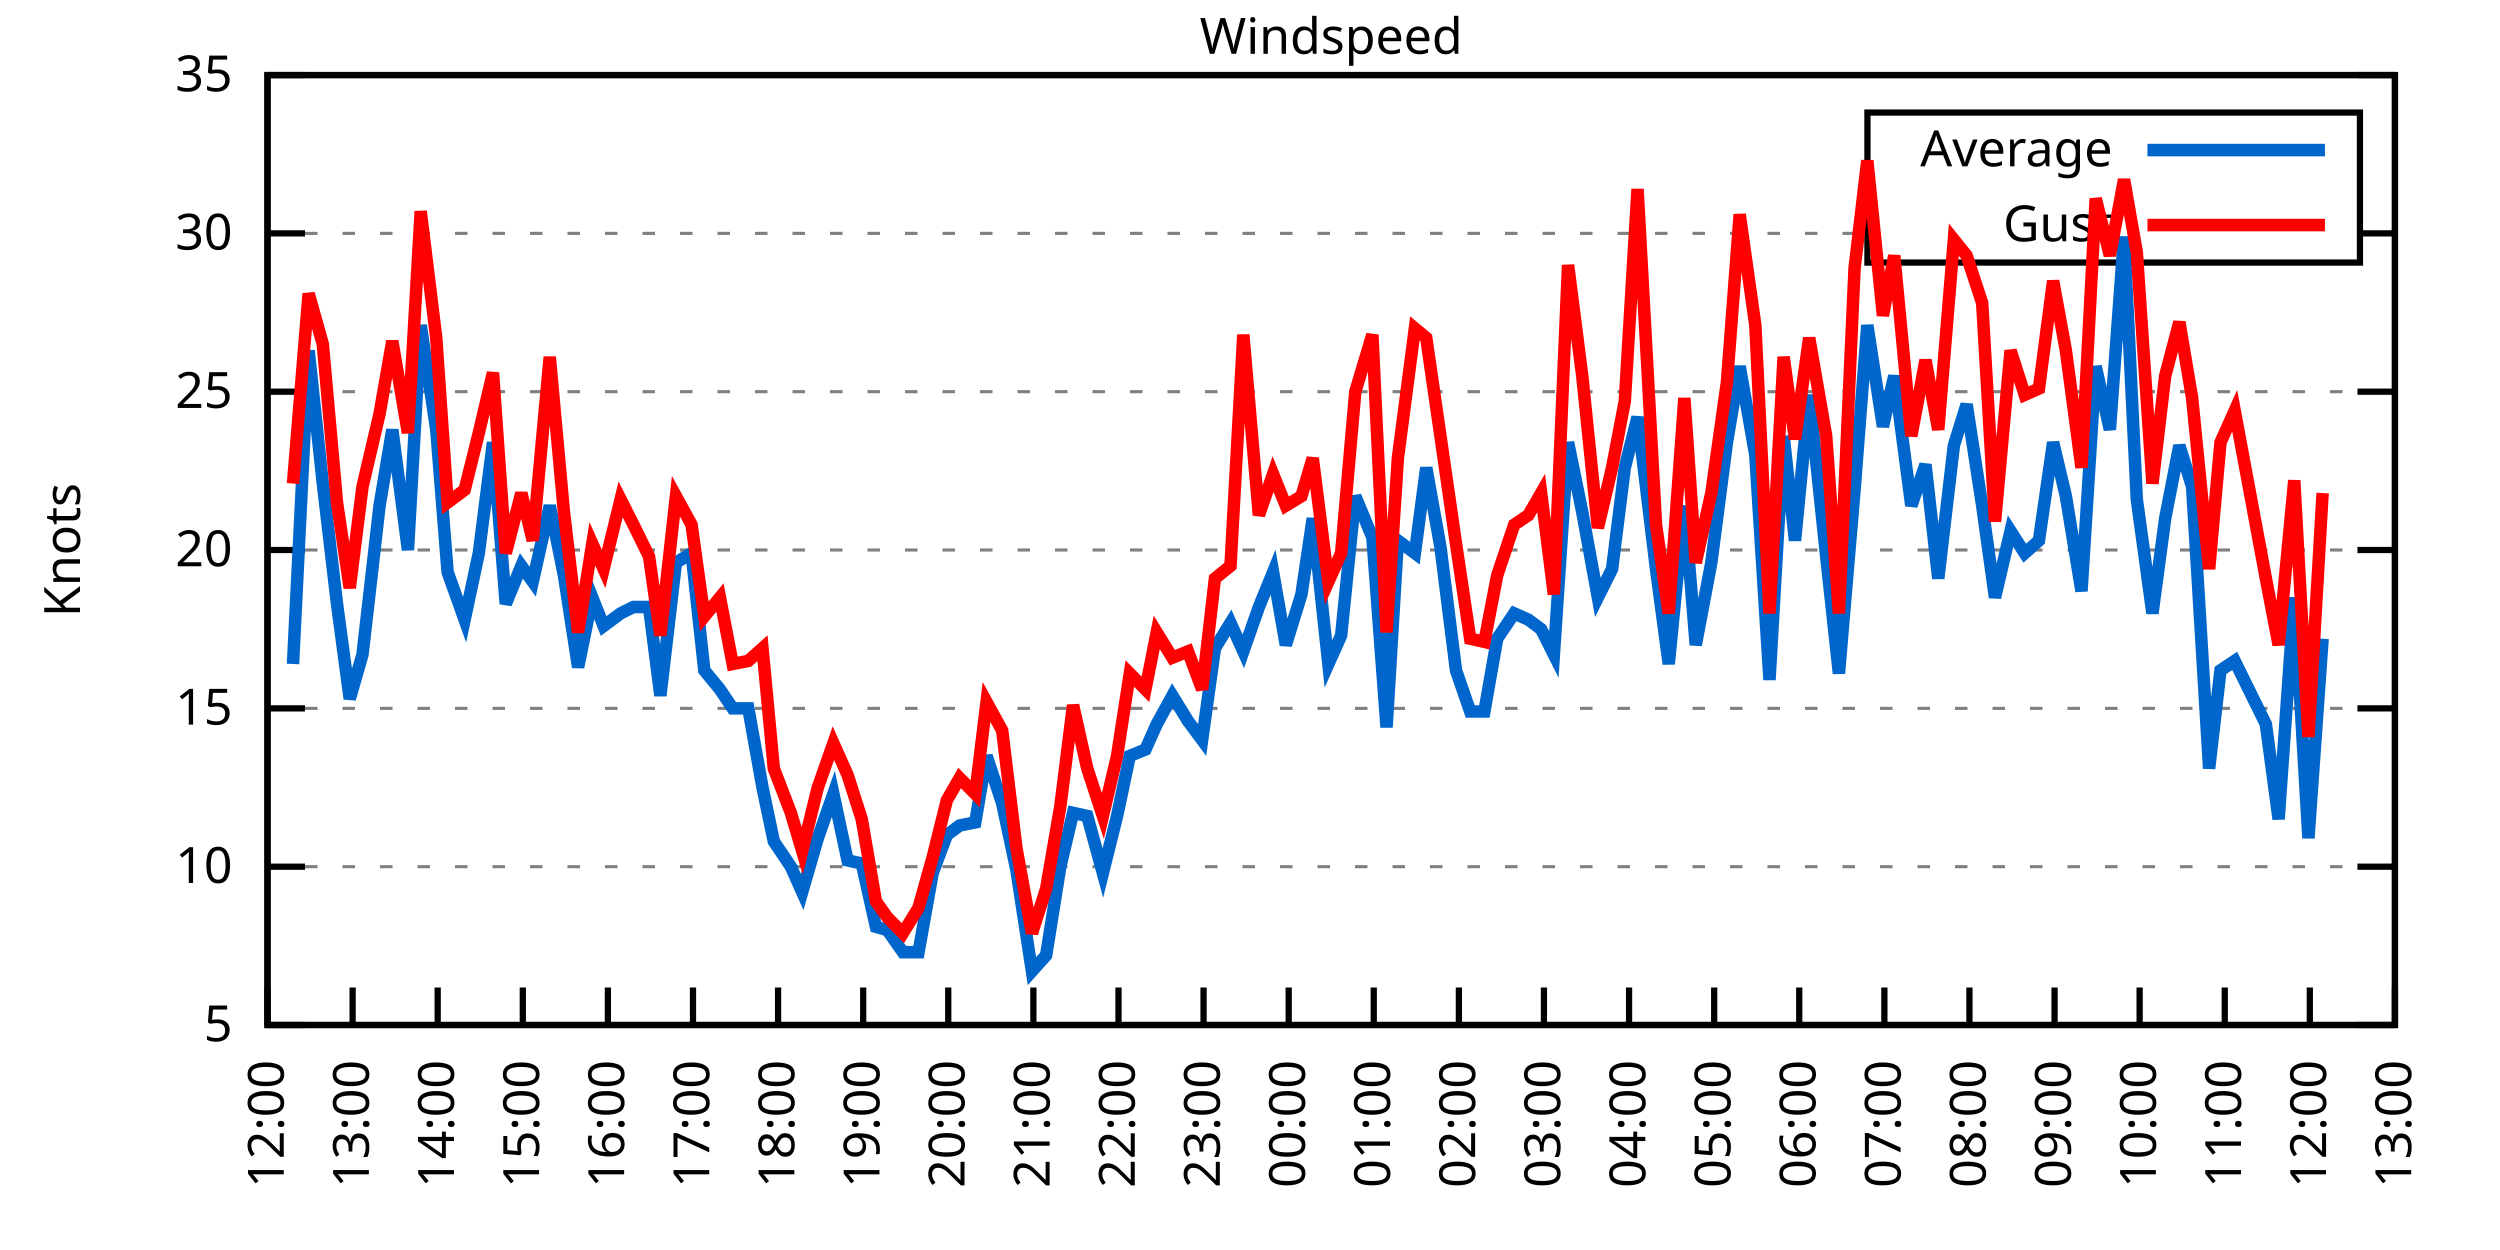
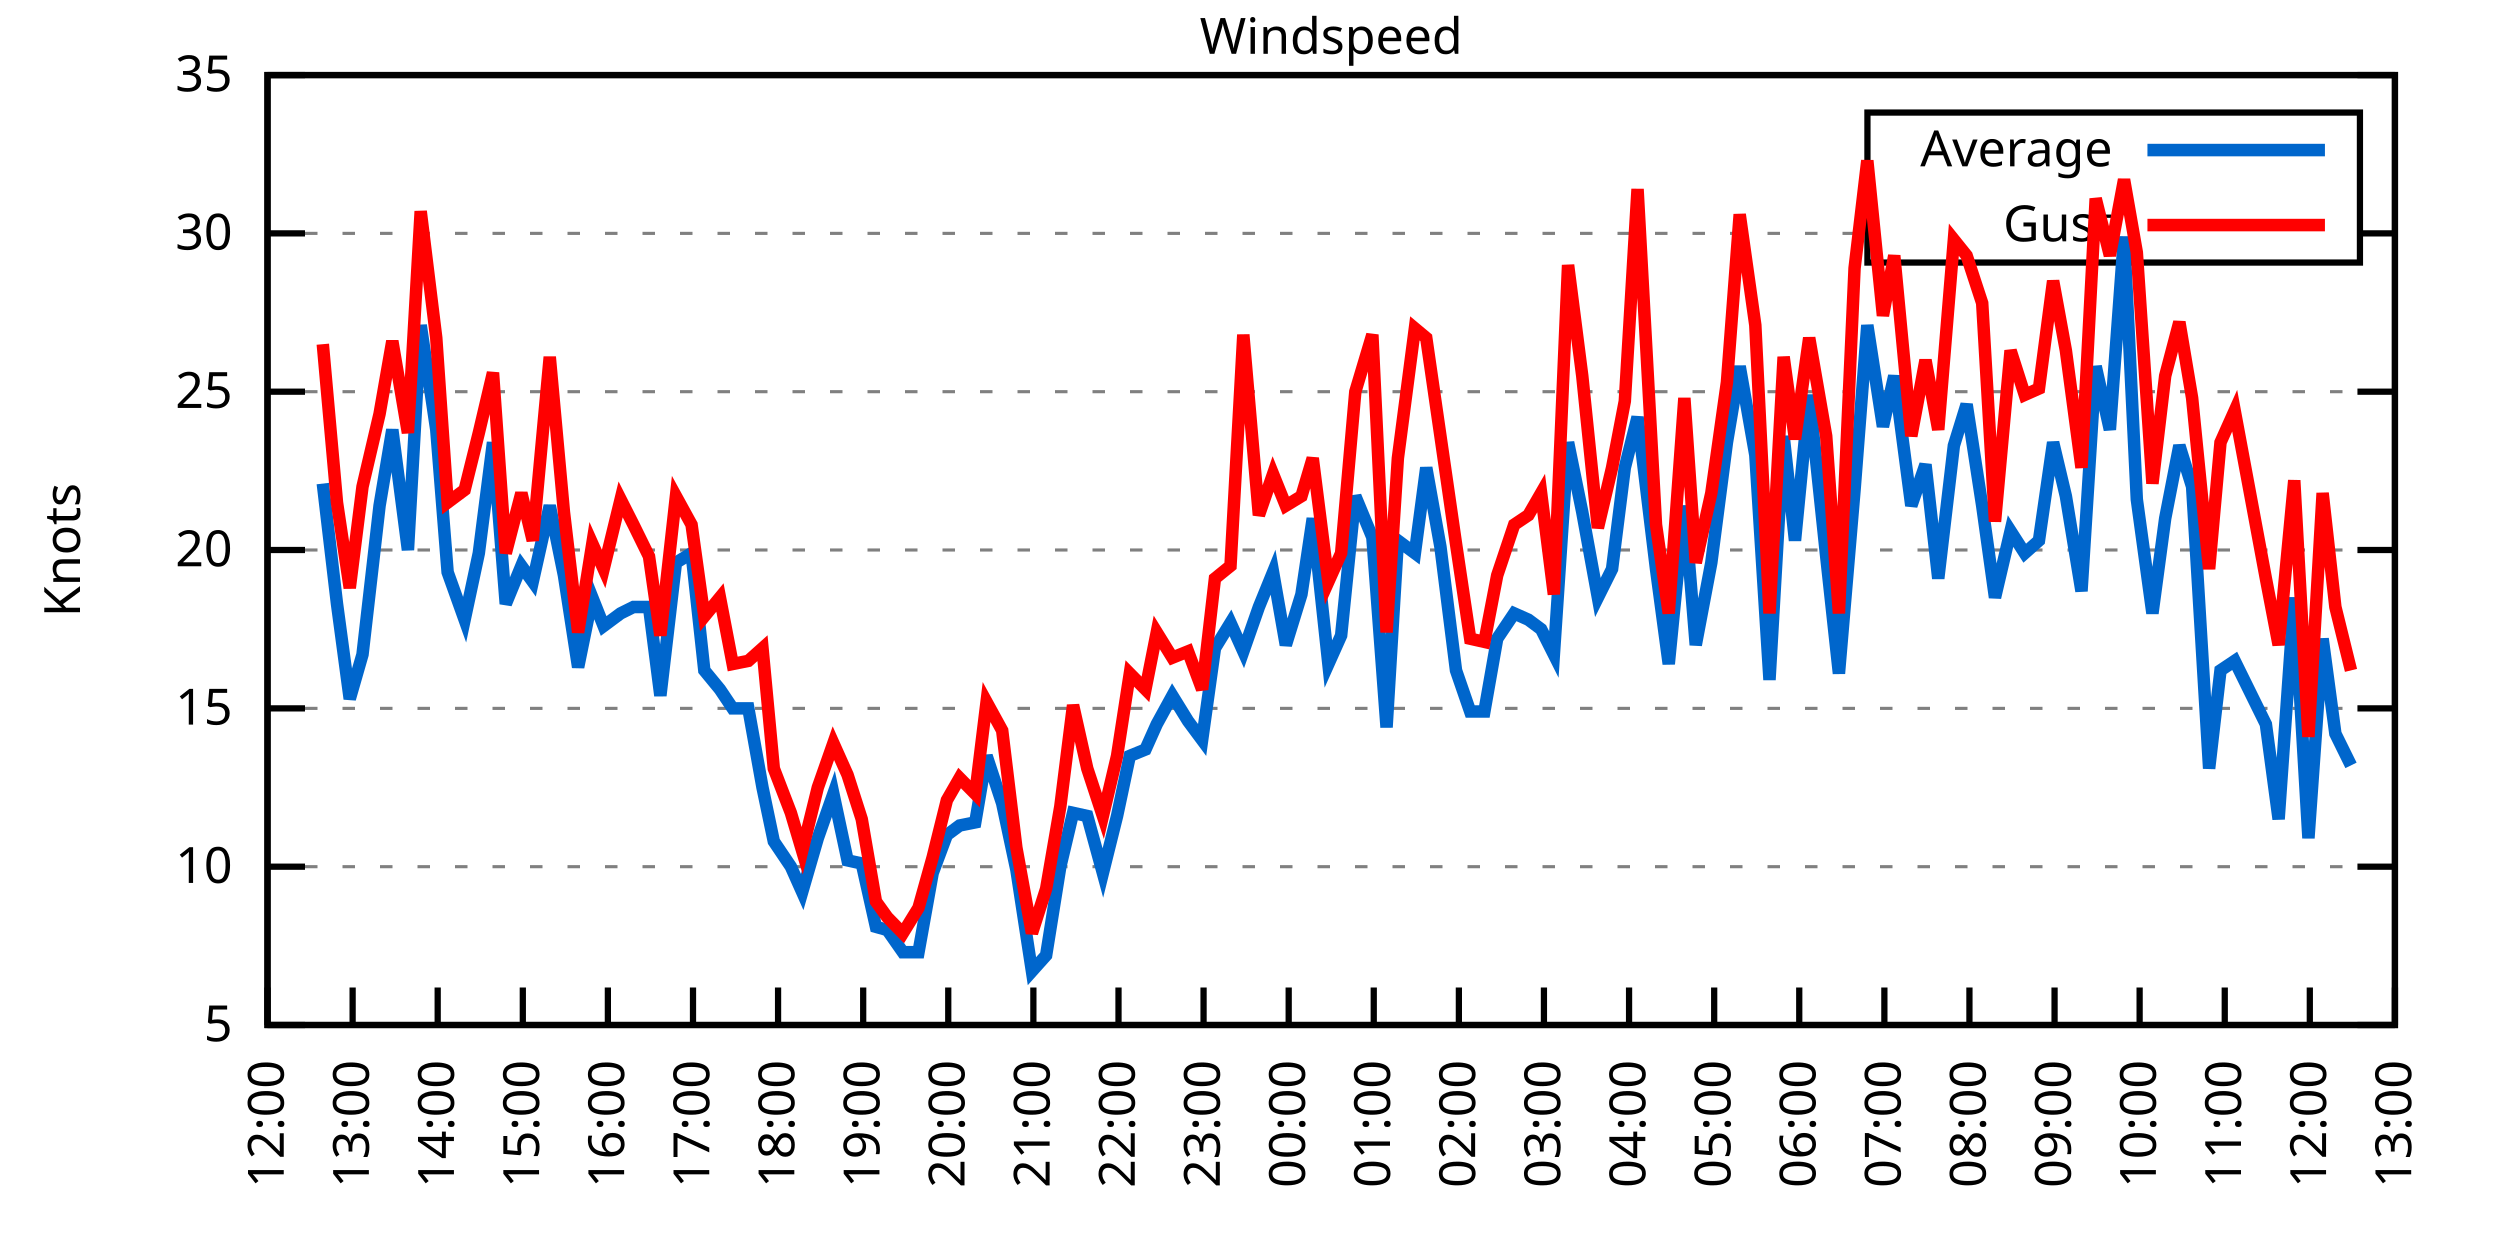
<svg xmlns="http://www.w3.org/2000/svg" xmlns:xlink="http://www.w3.org/1999/xlink" width="400" height="200" viewBox="0 0 400 200">
  <g id="gnuplot_canvas">
    <rect x="0" y="0" width="400" height="200" fill="none" />
    <defs>
      <circle id="gpDot" r="0.5" stroke-width="0.5" stroke="currentColor" />
      <path id="gpPt0" stroke-width="0.333" stroke="currentColor" d="M-1,0 h2 M0,-1 v2" />
      <path id="gpPt1" stroke-width="0.333" stroke="currentColor" d="M-1,-1 L1,1 M1,-1 L-1,1" />
      <path id="gpPt2" stroke-width="0.333" stroke="currentColor" d="M-1,0 L1,0 M0,-1 L0,1 M-1,-1 L1,1 M-1,1 L1,-1" />
      <rect id="gpPt3" stroke-width="0.333" stroke="currentColor" x="-1" y="-1" width="2" height="2" />
      <rect id="gpPt4" stroke-width="0.333" stroke="currentColor" fill="currentColor" x="-1" y="-1" width="2" height="2" />
      <circle id="gpPt5" stroke-width="0.333" stroke="currentColor" cx="0" cy="0" r="1" />
      <use xlink:href="#gpPt5" id="gpPt6" fill="currentColor" stroke="none" />
      <path id="gpPt7" stroke-width="0.333" stroke="currentColor" d="M0,-1.33 L-1.33,0.67 L1.33,0.67 z" />
      <use xlink:href="#gpPt7" id="gpPt8" fill="currentColor" stroke="none" />
      <use xlink:href="#gpPt7" id="gpPt9" stroke="currentColor" transform="rotate(180)" />
      <use xlink:href="#gpPt9" id="gpPt10" fill="currentColor" stroke="none" />
      <use xlink:href="#gpPt3" id="gpPt11" stroke="currentColor" transform="rotate(45)" />
      <use xlink:href="#gpPt11" id="gpPt12" fill="currentColor" stroke="none" />
      <path id="gpPt13" stroke-width="0.333" stroke="currentColor" d="M0,1.330 L1.265,0.411 L0.782,-1.067 L-0.782,-1.076 L-1.265,0.411 z" />
      <use xlink:href="#gpPt13" id="gpPt14" fill="currentColor" stroke="none" />
      <filter id="textbox" filterUnits="objectBoundingBox" x="0" y="0" height="1" width="1">
        <feFlood flood-color="white" flood-opacity="1" result="bgnd" />
        <feComposite in="SourceGraphic" in2="bgnd" operator="atop" />
      </filter>
      <filter id="greybox" filterUnits="objectBoundingBox" x="0" y="0" height="1" width="1">
        <feFlood flood-color="lightgrey" flood-opacity="1" result="grey" />
        <feComposite in="SourceGraphic" in2="grey" operator="atop" />
      </filter>
    </defs>
    <g fill="none" color="white" stroke="currentColor" stroke-width="1.00" stroke-linecap="butt" stroke-linejoin="miter">
</g>
    <g fill="none" color="black" stroke="currentColor" stroke-width="1.00" stroke-linecap="butt" stroke-linejoin="miter">
      <g stroke="none" shape-rendering="crispEdges">
        <polygon fill="rgb(255, 255, 255)" points="42.80,164.00 383.18,164.00 383.18,12.02 42.80,12.02 " />
      </g>
    </g>
    <g fill="none" color="black" stroke="currentColor" stroke-width="1.00" stroke-linecap="butt" stroke-linejoin="miter">
</g>
    <g fill="none" color="black" stroke="black" stroke-width="0.50" stroke-linecap="butt" stroke-linejoin="miter">
</g>
    <g fill="none" color="gray" stroke="currentColor" stroke-width="0.50" stroke-linecap="butt" stroke-linejoin="miter">
      <path stroke="gray" stroke-dasharray="2,4" class="gridline" d="M42.80,164.00 L383.19,164.00  " />
    </g>
    <g fill="none" color="gray" stroke="gray" stroke-width="1.00" stroke-linecap="butt" stroke-linejoin="miter">
</g>
    <g fill="none" color="black" stroke="currentColor" stroke-width="1.00" stroke-linecap="butt" stroke-linejoin="miter">
      <path stroke="black" d="M42.80,164.00 L48.80,164.00 M383.19,164.00 L377.19,164.00  " />
      <g transform="translate(37.20,166.60)" stroke="none" fill="black" font-family="Sans" font-size="8.00" text-anchor="end">
        <text>
          <tspan font-family="Sans"> 5</tspan>
        </text>
      </g>
    </g>
    <g fill="none" color="black" stroke="currentColor" stroke-width="1.00" stroke-linecap="butt" stroke-linejoin="miter">
</g>
    <g fill="none" color="black" stroke="black" stroke-width="0.50" stroke-linecap="butt" stroke-linejoin="miter">
</g>
    <g fill="none" color="gray" stroke="currentColor" stroke-width="0.50" stroke-linecap="butt" stroke-linejoin="miter">
      <path stroke="gray" stroke-dasharray="2,4" class="gridline" d="M42.80,138.67 L383.19,138.67  " />
    </g>
    <g fill="none" color="gray" stroke="gray" stroke-width="1.00" stroke-linecap="butt" stroke-linejoin="miter">
</g>
    <g fill="none" color="black" stroke="currentColor" stroke-width="1.00" stroke-linecap="butt" stroke-linejoin="miter">
      <path stroke="black" d="M42.80,138.67 L48.80,138.67 M383.19,138.67 L377.19,138.67  " />
      <g transform="translate(37.20,141.27)" stroke="none" fill="black" font-family="Sans" font-size="8.00" text-anchor="end">
        <text>
          <tspan font-family="Sans"> 10</tspan>
        </text>
      </g>
    </g>
    <g fill="none" color="black" stroke="currentColor" stroke-width="1.00" stroke-linecap="butt" stroke-linejoin="miter">
</g>
    <g fill="none" color="black" stroke="black" stroke-width="0.50" stroke-linecap="butt" stroke-linejoin="miter">
</g>
    <g fill="none" color="gray" stroke="currentColor" stroke-width="0.50" stroke-linecap="butt" stroke-linejoin="miter">
      <path stroke="gray" stroke-dasharray="2,4" class="gridline" d="M42.80,113.34 L383.19,113.34  " />
    </g>
    <g fill="none" color="gray" stroke="gray" stroke-width="1.00" stroke-linecap="butt" stroke-linejoin="miter">
</g>
    <g fill="none" color="black" stroke="currentColor" stroke-width="1.00" stroke-linecap="butt" stroke-linejoin="miter">
      <path stroke="black" d="M42.80,113.34 L48.80,113.34 M383.19,113.34 L377.19,113.34  " />
      <g transform="translate(37.20,115.94)" stroke="none" fill="black" font-family="Sans" font-size="8.00" text-anchor="end">
        <text>
          <tspan font-family="Sans"> 15</tspan>
        </text>
      </g>
    </g>
    <g fill="none" color="black" stroke="currentColor" stroke-width="1.00" stroke-linecap="butt" stroke-linejoin="miter">
</g>
    <g fill="none" color="black" stroke="black" stroke-width="0.50" stroke-linecap="butt" stroke-linejoin="miter">
</g>
    <g fill="none" color="gray" stroke="currentColor" stroke-width="0.50" stroke-linecap="butt" stroke-linejoin="miter">
      <path stroke="gray" stroke-dasharray="2,4" class="gridline" d="M42.80,88.00 L383.19,88.00  " />
    </g>
    <g fill="none" color="gray" stroke="gray" stroke-width="1.00" stroke-linecap="butt" stroke-linejoin="miter">
</g>
    <g fill="none" color="black" stroke="currentColor" stroke-width="1.00" stroke-linecap="butt" stroke-linejoin="miter">
      <path stroke="black" d="M42.80,88.00 L48.80,88.00 M383.19,88.00 L377.19,88.00  " />
      <g transform="translate(37.20,90.60)" stroke="none" fill="black" font-family="Sans" font-size="8.00" text-anchor="end">
        <text>
          <tspan font-family="Sans"> 20</tspan>
        </text>
      </g>
    </g>
    <g fill="none" color="black" stroke="currentColor" stroke-width="1.00" stroke-linecap="butt" stroke-linejoin="miter">
</g>
    <g fill="none" color="black" stroke="black" stroke-width="0.50" stroke-linecap="butt" stroke-linejoin="miter">
</g>
    <g fill="none" color="gray" stroke="currentColor" stroke-width="0.50" stroke-linecap="butt" stroke-linejoin="miter">
      <path stroke="gray" stroke-dasharray="2,4" class="gridline" d="M42.80,62.67 L383.19,62.67  " />
    </g>
    <g fill="none" color="gray" stroke="gray" stroke-width="1.00" stroke-linecap="butt" stroke-linejoin="miter">
</g>
    <g fill="none" color="black" stroke="currentColor" stroke-width="1.00" stroke-linecap="butt" stroke-linejoin="miter">
      <path stroke="black" d="M42.80,62.67 L48.80,62.67 M383.19,62.67 L377.19,62.67  " />
      <g transform="translate(37.20,65.27)" stroke="none" fill="black" font-family="Sans" font-size="8.00" text-anchor="end">
        <text>
          <tspan font-family="Sans"> 25</tspan>
        </text>
      </g>
    </g>
    <g fill="none" color="black" stroke="currentColor" stroke-width="1.00" stroke-linecap="butt" stroke-linejoin="miter">
</g>
    <g fill="none" color="black" stroke="black" stroke-width="0.50" stroke-linecap="butt" stroke-linejoin="miter">
</g>
    <g fill="none" color="gray" stroke="currentColor" stroke-width="0.50" stroke-linecap="butt" stroke-linejoin="miter">
      <path stroke="gray" stroke-dasharray="2,4" class="gridline" d="M42.80,37.34 L298.79,37.34 M377.59,37.34 L383.19,37.34  " />
    </g>
    <g fill="none" color="gray" stroke="gray" stroke-width="1.00" stroke-linecap="butt" stroke-linejoin="miter">
</g>
    <g fill="none" color="black" stroke="currentColor" stroke-width="1.00" stroke-linecap="butt" stroke-linejoin="miter">
      <path stroke="black" d="M42.80,37.34 L48.80,37.34 M383.19,37.34 L377.19,37.34  " />
      <g transform="translate(37.20,39.94)" stroke="none" fill="black" font-family="Sans" font-size="8.00" text-anchor="end">
        <text>
          <tspan font-family="Sans"> 30</tspan>
        </text>
      </g>
    </g>
    <g fill="none" color="black" stroke="currentColor" stroke-width="1.00" stroke-linecap="butt" stroke-linejoin="miter">
</g>
    <g fill="none" color="black" stroke="black" stroke-width="0.50" stroke-linecap="butt" stroke-linejoin="miter">
</g>
    <g fill="none" color="gray" stroke="currentColor" stroke-width="0.50" stroke-linecap="butt" stroke-linejoin="miter">
      <path stroke="gray" stroke-dasharray="2,4" class="gridline" d="M42.80,12.01 L383.19,12.01  " />
    </g>
    <g fill="none" color="gray" stroke="gray" stroke-width="1.00" stroke-linecap="butt" stroke-linejoin="miter">
</g>
    <g fill="none" color="black" stroke="currentColor" stroke-width="1.00" stroke-linecap="butt" stroke-linejoin="miter">
      <path stroke="black" d="M42.80,12.01 L48.80,12.01 M383.19,12.01 L377.19,12.01  " />
      <g transform="translate(37.20,14.61)" stroke="none" fill="black" font-family="Sans" font-size="8.00" text-anchor="end">
        <text>
          <tspan font-family="Sans"> 35</tspan>
        </text>
      </g>
    </g>
    <g fill="none" color="black" stroke="currentColor" stroke-width="1.00" stroke-linecap="butt" stroke-linejoin="miter">
      <path stroke="black" d="M42.80,164.00 L42.80,158.00  " />
      <g transform="translate(45.40,169.60) rotate(270.00)" stroke="none" fill="black" font-family="Sans" font-size="8.00" text-anchor="end">
        <text>
          <tspan font-family="Sans">12:00</tspan>
        </text>
      </g>
    </g>
    <g fill="none" color="black" stroke="currentColor" stroke-width="1.00" stroke-linecap="butt" stroke-linejoin="miter">
      <path stroke="black" d="M56.42,164.00 L56.42,158.00  " />
      <g transform="translate(59.02,169.60) rotate(270.00)" stroke="none" fill="black" font-family="Sans" font-size="8.00" text-anchor="end">
        <text>
          <tspan font-family="Sans">13:00</tspan>
        </text>
      </g>
    </g>
    <g fill="none" color="black" stroke="currentColor" stroke-width="1.00" stroke-linecap="butt" stroke-linejoin="miter">
      <path stroke="black" d="M70.03,164.00 L70.03,158.00  " />
      <g transform="translate(72.63,169.60) rotate(270.00)" stroke="none" fill="black" font-family="Sans" font-size="8.00" text-anchor="end">
        <text>
          <tspan font-family="Sans">14:00</tspan>
        </text>
      </g>
    </g>
    <g fill="none" color="black" stroke="currentColor" stroke-width="1.00" stroke-linecap="butt" stroke-linejoin="miter">
      <path stroke="black" d="M83.65,164.00 L83.65,158.00  " />
      <g transform="translate(86.25,169.60) rotate(270.00)" stroke="none" fill="black" font-family="Sans" font-size="8.00" text-anchor="end">
        <text>
          <tspan font-family="Sans">15:00</tspan>
        </text>
      </g>
    </g>
    <g fill="none" color="black" stroke="currentColor" stroke-width="1.00" stroke-linecap="butt" stroke-linejoin="miter">
      <path stroke="black" d="M97.26,164.00 L97.26,158.00  " />
      <g transform="translate(99.86,169.60) rotate(270.00)" stroke="none" fill="black" font-family="Sans" font-size="8.00" text-anchor="end">
        <text>
          <tspan font-family="Sans">16:00</tspan>
        </text>
      </g>
    </g>
    <g fill="none" color="black" stroke="currentColor" stroke-width="1.00" stroke-linecap="butt" stroke-linejoin="miter">
      <path stroke="black" d="M110.88,164.00 L110.88,158.00  " />
      <g transform="translate(113.48,169.60) rotate(270.00)" stroke="none" fill="black" font-family="Sans" font-size="8.00" text-anchor="end">
        <text>
          <tspan font-family="Sans">17:00</tspan>
        </text>
      </g>
    </g>
    <g fill="none" color="black" stroke="currentColor" stroke-width="1.00" stroke-linecap="butt" stroke-linejoin="miter">
      <path stroke="black" d="M124.49,164.00 L124.49,158.00  " />
      <g transform="translate(127.09,169.60) rotate(270.00)" stroke="none" fill="black" font-family="Sans" font-size="8.00" text-anchor="end">
        <text>
          <tspan font-family="Sans">18:00</tspan>
        </text>
      </g>
    </g>
    <g fill="none" color="black" stroke="currentColor" stroke-width="1.00" stroke-linecap="butt" stroke-linejoin="miter">
      <path stroke="black" d="M138.11,164.00 L138.11,158.00  " />
      <g transform="translate(140.71,169.60) rotate(270.00)" stroke="none" fill="black" font-family="Sans" font-size="8.00" text-anchor="end">
        <text>
          <tspan font-family="Sans">19:00</tspan>
        </text>
      </g>
    </g>
    <g fill="none" color="black" stroke="currentColor" stroke-width="1.00" stroke-linecap="butt" stroke-linejoin="miter">
      <path stroke="black" d="M151.72,164.00 L151.72,158.00  " />
      <g transform="translate(154.32,169.60) rotate(270.00)" stroke="none" fill="black" font-family="Sans" font-size="8.00" text-anchor="end">
        <text>
          <tspan font-family="Sans">20:00</tspan>
        </text>
      </g>
    </g>
    <g fill="none" color="black" stroke="currentColor" stroke-width="1.00" stroke-linecap="butt" stroke-linejoin="miter">
      <path stroke="black" d="M165.34,164.00 L165.34,158.00  " />
      <g transform="translate(167.94,169.60) rotate(270.00)" stroke="none" fill="black" font-family="Sans" font-size="8.00" text-anchor="end">
        <text>
          <tspan font-family="Sans">21:00</tspan>
        </text>
      </g>
    </g>
    <g fill="none" color="black" stroke="currentColor" stroke-width="1.00" stroke-linecap="butt" stroke-linejoin="miter">
      <path stroke="black" d="M178.96,164.00 L178.96,158.00  " />
      <g transform="translate(181.56,169.60) rotate(270.00)" stroke="none" fill="black" font-family="Sans" font-size="8.00" text-anchor="end">
        <text>
          <tspan font-family="Sans">22:00</tspan>
        </text>
      </g>
    </g>
    <g fill="none" color="black" stroke="currentColor" stroke-width="1.00" stroke-linecap="butt" stroke-linejoin="miter">
      <path stroke="black" d="M192.57,164.00 L192.57,158.00  " />
      <g transform="translate(195.17,169.60) rotate(270.00)" stroke="none" fill="black" font-family="Sans" font-size="8.00" text-anchor="end">
        <text>
          <tspan font-family="Sans">23:00</tspan>
        </text>
      </g>
    </g>
    <g fill="none" color="black" stroke="currentColor" stroke-width="1.00" stroke-linecap="butt" stroke-linejoin="miter">
      <path stroke="black" d="M206.19,164.00 L206.19,158.00  " />
      <g transform="translate(208.79,169.60) rotate(270.00)" stroke="none" fill="black" font-family="Sans" font-size="8.00" text-anchor="end">
        <text>
          <tspan font-family="Sans">00:00</tspan>
        </text>
      </g>
    </g>
    <g fill="none" color="black" stroke="currentColor" stroke-width="1.00" stroke-linecap="butt" stroke-linejoin="miter">
      <path stroke="black" d="M219.80,164.00 L219.80,158.00  " />
      <g transform="translate(222.40,169.60) rotate(270.00)" stroke="none" fill="black" font-family="Sans" font-size="8.00" text-anchor="end">
        <text>
          <tspan font-family="Sans">01:00</tspan>
        </text>
      </g>
    </g>
    <g fill="none" color="black" stroke="currentColor" stroke-width="1.00" stroke-linecap="butt" stroke-linejoin="miter">
      <path stroke="black" d="M233.42,164.00 L233.42,158.00  " />
      <g transform="translate(236.02,169.60) rotate(270.00)" stroke="none" fill="black" font-family="Sans" font-size="8.00" text-anchor="end">
        <text>
          <tspan font-family="Sans">02:00</tspan>
        </text>
      </g>
    </g>
    <g fill="none" color="black" stroke="currentColor" stroke-width="1.00" stroke-linecap="butt" stroke-linejoin="miter">
      <path stroke="black" d="M247.03,164.00 L247.03,158.00  " />
      <g transform="translate(249.63,169.60) rotate(270.00)" stroke="none" fill="black" font-family="Sans" font-size="8.00" text-anchor="end">
        <text>
          <tspan font-family="Sans">03:00</tspan>
        </text>
      </g>
    </g>
    <g fill="none" color="black" stroke="currentColor" stroke-width="1.00" stroke-linecap="butt" stroke-linejoin="miter">
      <path stroke="black" d="M260.65,164.00 L260.65,158.00  " />
      <g transform="translate(263.25,169.60) rotate(270.00)" stroke="none" fill="black" font-family="Sans" font-size="8.00" text-anchor="end">
        <text>
          <tspan font-family="Sans">04:00</tspan>
        </text>
      </g>
    </g>
    <g fill="none" color="black" stroke="currentColor" stroke-width="1.00" stroke-linecap="butt" stroke-linejoin="miter">
      <path stroke="black" d="M274.27,164.00 L274.27,158.00  " />
      <g transform="translate(276.87,169.60) rotate(270.00)" stroke="none" fill="black" font-family="Sans" font-size="8.00" text-anchor="end">
        <text>
          <tspan font-family="Sans">05:00</tspan>
        </text>
      </g>
    </g>
    <g fill="none" color="black" stroke="currentColor" stroke-width="1.00" stroke-linecap="butt" stroke-linejoin="miter">
      <path stroke="black" d="M287.88,164.00 L287.88,158.00  " />
      <g transform="translate(290.48,169.60) rotate(270.00)" stroke="none" fill="black" font-family="Sans" font-size="8.00" text-anchor="end">
        <text>
          <tspan font-family="Sans">06:00</tspan>
        </text>
      </g>
    </g>
    <g fill="none" color="black" stroke="currentColor" stroke-width="1.00" stroke-linecap="butt" stroke-linejoin="miter">
      <path stroke="black" d="M301.50,164.00 L301.50,158.00  " />
      <g transform="translate(304.10,169.60) rotate(270.00)" stroke="none" fill="black" font-family="Sans" font-size="8.00" text-anchor="end">
        <text>
          <tspan font-family="Sans">07:00</tspan>
        </text>
      </g>
    </g>
    <g fill="none" color="black" stroke="currentColor" stroke-width="1.00" stroke-linecap="butt" stroke-linejoin="miter">
      <path stroke="black" d="M315.11,164.00 L315.11,158.00  " />
      <g transform="translate(317.71,169.60) rotate(270.00)" stroke="none" fill="black" font-family="Sans" font-size="8.00" text-anchor="end">
        <text>
          <tspan font-family="Sans">08:00</tspan>
        </text>
      </g>
    </g>
    <g fill="none" color="black" stroke="currentColor" stroke-width="1.00" stroke-linecap="butt" stroke-linejoin="miter">
      <path stroke="black" d="M328.73,164.00 L328.73,158.00  " />
      <g transform="translate(331.33,169.60) rotate(270.00)" stroke="none" fill="black" font-family="Sans" font-size="8.00" text-anchor="end">
        <text>
          <tspan font-family="Sans">09:00</tspan>
        </text>
      </g>
    </g>
    <g fill="none" color="black" stroke="currentColor" stroke-width="1.00" stroke-linecap="butt" stroke-linejoin="miter">
      <path stroke="black" d="M342.34,164.00 L342.34,158.00  " />
      <g transform="translate(344.94,169.60) rotate(270.00)" stroke="none" fill="black" font-family="Sans" font-size="8.00" text-anchor="end">
        <text>
          <tspan font-family="Sans">10:00</tspan>
        </text>
      </g>
    </g>
    <g fill="none" color="black" stroke="currentColor" stroke-width="1.00" stroke-linecap="butt" stroke-linejoin="miter">
      <path stroke="black" d="M355.96,164.00 L355.96,158.00  " />
      <g transform="translate(358.56,169.60) rotate(270.00)" stroke="none" fill="black" font-family="Sans" font-size="8.00" text-anchor="end">
        <text>
          <tspan font-family="Sans">11:00</tspan>
        </text>
      </g>
    </g>
    <g fill="none" color="black" stroke="currentColor" stroke-width="1.00" stroke-linecap="butt" stroke-linejoin="miter">
      <path stroke="black" d="M369.57,164.00 L369.57,158.00  " />
      <g transform="translate(372.17,169.60) rotate(270.00)" stroke="none" fill="black" font-family="Sans" font-size="8.00" text-anchor="end">
        <text>
          <tspan font-family="Sans">12:00</tspan>
        </text>
      </g>
    </g>
    <g fill="none" color="black" stroke="currentColor" stroke-width="1.00" stroke-linecap="butt" stroke-linejoin="miter">
      <path stroke="black" d="M383.19,164.00 L383.19,158.00  " />
      <g transform="translate(385.79,169.60) rotate(270.00)" stroke="none" fill="black" font-family="Sans" font-size="8.00" text-anchor="end">
        <text>
          <tspan font-family="Sans">13:00</tspan>
        </text>
      </g>
    </g>
    <g fill="none" color="black" stroke="currentColor" stroke-width="1.00" stroke-linecap="butt" stroke-linejoin="miter">
</g>
    <g fill="none" color="black" stroke="currentColor" stroke-width="1.00" stroke-linecap="butt" stroke-linejoin="miter">
      <path stroke="black" d="M42.80,12.01 L42.80,164.00 L383.19,164.00 L383.19,12.01 L42.80,12.01 Z  " />
    </g>
    <g fill="none" color="black" stroke="currentColor" stroke-width="1.00" stroke-linecap="butt" stroke-linejoin="miter">
</g>
    <g fill="none" color="black" stroke="currentColor" stroke-width="1.00" stroke-linecap="butt" stroke-linejoin="miter">
      <path stroke="black" d="M298.79,42.01 L298.79,18.01 L377.59,18.01 L377.59,42.01 L298.79,42.01 Z  " />
    </g>
    <g id="Windspeed_plot_1">
      <g fill="none" color="white" stroke="black" stroke-width="2.00" stroke-linecap="butt" stroke-linejoin="miter">
</g>
      <g fill="none" color="black" stroke="currentColor" stroke-width="2.00" stroke-linecap="butt" stroke-linejoin="miter">
        <g transform="translate(337.99,26.61)" stroke="none" fill="black" font-family="Sans" font-size="8.00" text-anchor="end">
          <text>
            <tspan font-family="Sans">Average</tspan>
          </text>
        </g>
      </g>
      <g fill="none" color="black" stroke="currentColor" stroke-width="2.00" stroke-linecap="butt" stroke-linejoin="miter">
-         <path stroke="rgb(  0, 102, 204)" d="M343.59,24.01 L371.99,24.01 M46.88,106.24 L49.38,56.09 L51.65,77.37 L53.92,96.62 L55.96,111.82 L58.00,104.72   L60.73,80.91 L62.77,68.75 L65.27,88.00 L67.31,52.03 L69.80,68.75 L71.62,91.55 L74.34,99.15 L76.61,88.51   L78.88,70.78 L80.92,96.62 L83.42,90.54 L85.24,93.07 L87.96,80.91 L90.23,92.06 L92.50,106.75 L94.77,95.60   L96.58,100.16 L99.30,98.14 L101.35,97.12 L103.84,97.12 L105.66,111.31 L108.15,90.03 L110.65,88.51 L112.69,107.26   L115.19,110.30 L117.23,113.34 L119.73,113.34 L122.00,126.00 L123.81,134.62 L126.54,138.67 L128.35,142.72 L130.85,134.11   L133.34,127.02 L135.61,137.66 L137.88,138.16 L140.15,148.29 L141.97,148.80 L144.46,152.35 L146.96,152.35 L149.23,139.68   L151.50,133.60 L153.54,132.08 L156.04,131.58 L157.85,120.94 L160.35,128.54 L162.62,139.17 L165.11,155.39 L167.38,152.85   L169.65,138.67 L171.69,130.06 L173.96,130.56 L176.46,139.68 L178.73,130.56 L180.77,120.94 L183.27,119.92 L185.08,115.87   L187.58,111.31 L190.08,115.36 L192.34,118.40 L194.39,103.71 L196.88,99.66 L198.93,104.22 L201.42,97.12 L203.69,91.55   L205.73,103.20 L208.23,95.10 L210.04,82.94 L212.54,106.24 L214.58,101.68 L216.85,79.39 L219.58,85.98 L221.85,116.38   L223.66,86.49 L226.38,88.51 L228.20,74.83 L230.47,87.50 L232.96,107.26 L235.23,113.84 L237.50,113.84 L239.55,102.19   L242.27,98.14 L244.54,99.15 L246.58,100.67 L248.62,104.72 L250.89,70.78 L253.16,81.93 L255.66,95.60 L257.93,91.04   L259.97,74.83 L262.01,66.73 L264.96,91.04 L267.00,106.24 L269.50,80.91 L271.32,103.20 L273.81,90.03 L276.31,70.78   L278.35,58.62 L280.85,72.81 L283.12,108.78 L285.38,69.77 L287.20,86.49 L289.47,63.18 L292.19,89.02 L294.23,107.76   L296.73,78.38 L298.77,52.03 L301.27,68.25 L303.08,60.14 L305.81,80.91 L308.08,74.33 L310.12,92.56 L312.62,71.29   L314.66,64.70 L317.15,80.91 L319.20,95.60 L321.69,84.97 L323.96,88.51 L326.23,86.49 L328.50,70.78 L330.54,79.39   L333.04,94.59 L335.31,58.62 L337.58,68.75 L339.85,37.85 L341.89,79.90 L344.39,98.14 L346.43,82.94 L348.70,71.29   L350.74,77.87 L353.46,122.96 L355.28,107.26 L357.55,105.74 L362.54,115.87 L364.58,131.07 L367.08,95.60 L369.35,134.11   L371.62,102.19  " />
+         <path stroke="rgb(  0, 102, 204)" d="M343.59,24.01 L371.99,24.01 M51.65,77.37 L53.92,96.62 L55.96,111.82 L58.00,104.72 L60.73,80.91 L62.77,68.75   L65.27,88.00 L67.31,52.03 L69.80,68.75 L71.62,91.55 L74.34,99.15 L76.61,88.51 L78.88,70.78 L80.92,96.62   L83.42,90.54 L85.24,93.07 L87.96,80.91 L90.23,92.06 L92.50,106.75 L94.77,95.60 L96.58,100.16 L99.30,98.14   L101.35,97.12 L103.84,97.12 L105.66,111.31 L108.15,90.03 L110.65,88.51 L112.69,107.26 L115.19,110.30 L117.23,113.34   L119.73,113.34 L122.00,126.00 L123.81,134.62 L126.54,138.67 L128.35,142.72 L130.85,134.11 L133.34,127.02 L135.61,137.66   L137.88,138.16 L140.15,148.29 L141.97,148.80 L144.46,152.35 L146.96,152.35 L149.23,139.68 L151.50,133.60 L153.54,132.08   L156.04,131.58 L157.85,120.94 L160.35,128.54 L162.62,139.17 L165.11,155.39 L167.38,152.85 L169.65,138.67 L171.69,130.06   L173.96,130.56 L176.46,139.68 L178.73,130.56 L180.77,120.94 L183.27,119.92 L185.08,115.87 L187.58,111.31 L190.08,115.36   L192.34,118.40 L194.39,103.71 L196.88,99.66 L198.93,104.22 L201.42,97.12 L203.69,91.55 L205.73,103.20 L208.23,95.10   L210.04,82.94 L212.54,106.24 L214.58,101.68 L216.85,79.39 L219.58,85.98 L221.85,116.38 L223.66,86.49 L226.38,88.51   L228.20,74.83 L230.47,87.50 L232.96,107.26 L235.23,113.84 L237.50,113.84 L239.55,102.19 L242.27,98.14 L244.54,99.15   L246.58,100.67 L248.62,104.72 L250.89,70.78 L253.16,81.93 L255.66,95.60 L257.93,91.04 L259.97,74.83 L262.01,66.73   L264.96,91.04 L267.00,106.24 L269.50,80.91 L271.32,103.20 L273.81,90.03 L276.31,70.78 L278.35,58.62 L280.85,72.81   L283.12,108.78 L285.38,69.77 L287.20,86.49 L289.47,63.18 L292.19,89.02 L294.23,107.76 L296.73,78.38 L298.77,52.03   L301.27,68.25 L303.08,60.14 L305.81,80.91 L308.08,74.33 L310.12,92.56 L312.62,71.29 L314.66,64.70 L317.15,80.91   L319.20,95.60 L321.69,84.97 L323.96,88.51 L326.23,86.49 L328.50,70.78 L330.54,79.39 L333.04,94.59 L335.31,58.62   L337.58,68.75 L339.85,37.85 L341.89,79.90 L344.39,98.14 L346.43,82.94 L348.70,71.29 L350.74,77.87 L353.46,122.96   L355.28,107.26 L357.55,105.74 L362.54,115.87 L364.58,131.07 L367.08,95.60 L369.35,134.11 L371.62,102.19 L373.66,117.39   L376.16,122.46  " />
      </g>
    </g>
    <g id="Windspeed_plot_2">
      <g fill="none" color="black" stroke="currentColor" stroke-width="2.00" stroke-linecap="butt" stroke-linejoin="miter">
        <g transform="translate(337.99,38.61)" stroke="none" fill="black" font-family="Sans" font-size="8.00" text-anchor="end">
          <text>
            <tspan font-family="Sans">Gust</tspan>
          </text>
        </g>
      </g>
      <g fill="none" color="black" stroke="currentColor" stroke-width="2.00" stroke-linecap="butt" stroke-linejoin="miter">
-         <path stroke="rgb(255,   0,   0)" d="M343.59,36.01 L371.99,36.01 M46.88,77.37 L49.38,46.97 L51.65,55.07 L53.92,80.41 L55.96,94.08 L58.00,77.87   L60.73,66.22 L62.77,54.57 L65.27,69.26 L67.31,33.80 L69.80,54.06 L71.62,80.41 L74.34,78.38 L76.61,69.26   L78.88,59.63 L80.92,88.51 L83.42,78.89 L85.24,86.49 L87.96,57.10 L90.23,81.93 L92.50,101.18 L94.77,86.99   L96.58,91.04 L99.30,79.90 L101.35,83.95 L103.84,89.02 L105.66,101.68 L108.15,79.39 L110.65,83.95 L112.69,98.64   L115.19,95.60 L117.23,106.24 L119.73,105.74 L122.00,103.71 L123.81,122.96 L126.54,130.06 L128.35,136.14 L130.85,126.00   L133.34,118.91 L135.61,123.98 L137.88,131.07 L140.15,144.24 L141.97,146.77 L144.46,149.31 L146.96,145.25 L149.23,137.15   L151.50,128.03 L153.54,124.48 L156.04,127.02 L157.85,112.32 L160.35,116.88 L162.62,135.63 L165.11,149.31 L167.38,142.21   L169.65,129.04 L171.69,112.83 L173.96,122.96 L176.46,130.56 L178.73,120.94 L180.77,107.76 L183.27,110.30 L185.08,101.18   L187.58,105.23 L190.08,104.22 L192.34,110.30 L194.39,92.56 L196.88,90.54 L198.93,53.55 L201.42,82.43 L203.69,75.85   L205.73,80.91 L208.23,79.39 L210.04,73.31 L212.54,93.07 L214.58,88.51 L216.85,62.67 L219.58,53.55 L221.85,101.18   L223.66,73.31 L226.38,52.54 L228.20,54.06 L230.47,69.77 L232.96,86.99 L235.23,102.19 L237.50,102.70 L239.55,92.06   L242.27,83.95 L244.54,82.43 L246.58,78.89 L248.62,95.10 L250.89,42.41 L253.16,60.14 L255.66,84.46 L257.93,74.83   L259.97,64.19 L262.01,30.25 L264.96,83.95 L267.00,98.14 L269.50,63.69 L271.32,90.03 L273.81,78.89 L276.31,61.15   L278.35,34.30 L280.85,52.03 L283.12,98.14 L285.38,57.10 L287.20,70.27 L289.47,54.06 L292.19,69.77 L294.23,98.14   L296.73,42.91 L298.77,25.69 L301.27,50.51 L303.08,40.89 L305.81,69.77 L308.08,57.61 L310.12,68.75 L312.62,38.35   L314.66,40.89 L317.15,48.49 L319.20,83.45 L321.69,56.09 L323.96,63.18 L326.23,62.17 L328.50,44.94 L330.54,56.09   L333.04,74.83 L335.31,31.77 L337.58,40.89 L339.85,28.73 L341.89,40.38 L344.39,77.37 L346.43,60.14 L348.70,51.53   L350.74,63.69 L353.46,91.04 L355.28,70.78 L357.55,65.71 L362.54,92.56 L364.58,103.20 L367.08,76.86 L369.35,117.90   L371.62,78.89  " />
+         <path stroke="rgb(255,   0,   0)" d="M343.59,36.01 L371.99,36.01 M51.65,55.07 L53.92,80.41 L55.96,94.08 L58.00,77.87 L60.73,66.22 L62.77,54.57   L65.27,69.26 L67.31,33.80 L69.80,54.06 L71.62,80.41 L74.34,78.38 L76.61,69.26 L78.88,59.63 L80.92,88.51   L83.42,78.89 L85.24,86.49 L87.96,57.10 L90.23,81.93 L92.50,101.18 L94.77,86.99 L96.58,91.04 L99.30,79.90   L101.35,83.95 L103.84,89.02 L105.66,101.68 L108.15,79.39 L110.65,83.95 L112.69,98.64 L115.19,95.60 L117.23,106.24   L119.73,105.74 L122.00,103.71 L123.81,122.96 L126.54,130.06 L128.35,136.14 L130.85,126.00 L133.34,118.91 L135.61,123.98   L137.88,131.07 L140.15,144.24 L141.97,146.77 L144.46,149.31 L146.96,145.25 L149.23,137.15 L151.50,128.03 L153.54,124.48   L156.04,127.02 L157.85,112.32 L160.35,116.88 L162.62,135.63 L165.11,149.31 L167.38,142.21 L169.65,129.04 L171.69,112.83   L173.96,122.96 L176.46,130.56 L178.73,120.94 L180.77,107.76 L183.27,110.30 L185.08,101.18 L187.58,105.23 L190.08,104.22   L192.34,110.30 L194.39,92.56 L196.88,90.54 L198.93,53.55 L201.42,82.43 L203.69,75.85 L205.73,80.91 L208.23,79.39   L210.04,73.31 L212.54,93.07 L214.58,88.51 L216.85,62.67 L219.58,53.55 L221.85,101.18 L223.66,73.31 L226.38,52.54   L228.20,54.06 L230.47,69.77 L232.96,86.99 L235.23,102.19 L237.50,102.70 L239.55,92.06 L242.27,83.95 L244.54,82.43   L246.58,78.89 L248.62,95.10 L250.89,42.41 L253.16,60.14 L255.66,84.46 L257.93,74.83 L259.97,64.19 L262.01,30.25   L264.96,83.95 L267.00,98.14 L269.50,63.69 L271.32,90.03 L273.81,78.89 L276.31,61.15 L278.35,34.30 L280.85,52.03   L283.12,98.14 L285.38,57.10 L287.20,70.27 L289.47,54.06 L292.19,69.77 L294.23,98.14 L296.73,42.91 L298.77,25.69   L301.27,50.51 L303.08,40.89 L305.81,69.77 L308.08,57.61 L310.12,68.75 L312.62,38.35 L314.66,40.89 L317.15,48.49   L319.20,83.45 L321.69,56.09 L323.96,63.18 L326.23,62.17 L328.50,44.94 L330.54,56.09 L333.04,74.83 L335.31,31.77   L337.58,40.89 L339.85,28.73 L341.89,40.38 L344.39,77.37 L346.43,60.14 L348.70,51.53 L350.74,63.69 L353.46,91.04   L355.28,70.78 L357.55,65.71 L362.54,92.56 L364.58,103.20 L367.08,76.86 L369.35,117.90 L371.62,78.89 L373.66,97.12   L376.16,107.26  " />
      </g>
    </g>
    <g fill="none" color="black" stroke="currentColor" stroke-width="2.00" stroke-linecap="butt" stroke-linejoin="miter">
</g>
    <g fill="none" color="black" stroke="black" stroke-width="1.00" stroke-linecap="butt" stroke-linejoin="miter">
</g>
    <g fill="none" color="black" stroke="currentColor" stroke-width="1.00" stroke-linecap="butt" stroke-linejoin="miter">
      <path stroke="black" d="M42.80,12.01 L42.80,164.00 L383.19,164.00 L383.19,12.01 L42.80,12.01 Z  " />
      <g transform="translate(12.80,88.01) rotate(270.00)" stroke="none" fill="black" font-family="Sans" font-size="8.00" text-anchor="middle">
        <text>
          <tspan font-family="Sans">Knots</tspan>
        </text>
      </g>
    </g>
    <g fill="none" color="black" stroke="currentColor" stroke-width="1.00" stroke-linecap="butt" stroke-linejoin="miter">
</g>
    <g fill="none" color="black" stroke="currentColor" stroke-width="1.00" stroke-linecap="butt" stroke-linejoin="miter">
      <g transform="translate(212.99,8.61)" stroke="none" fill="black" font-family="Sans" font-size="8.00" text-anchor="middle">
        <text>
          <tspan font-family="Sans">Windspeed</tspan>
        </text>
      </g>
    </g>
    <g fill="none" color="black" stroke="currentColor" stroke-width="1.00" stroke-linecap="butt" stroke-linejoin="miter">
</g>
  </g>
</svg>
